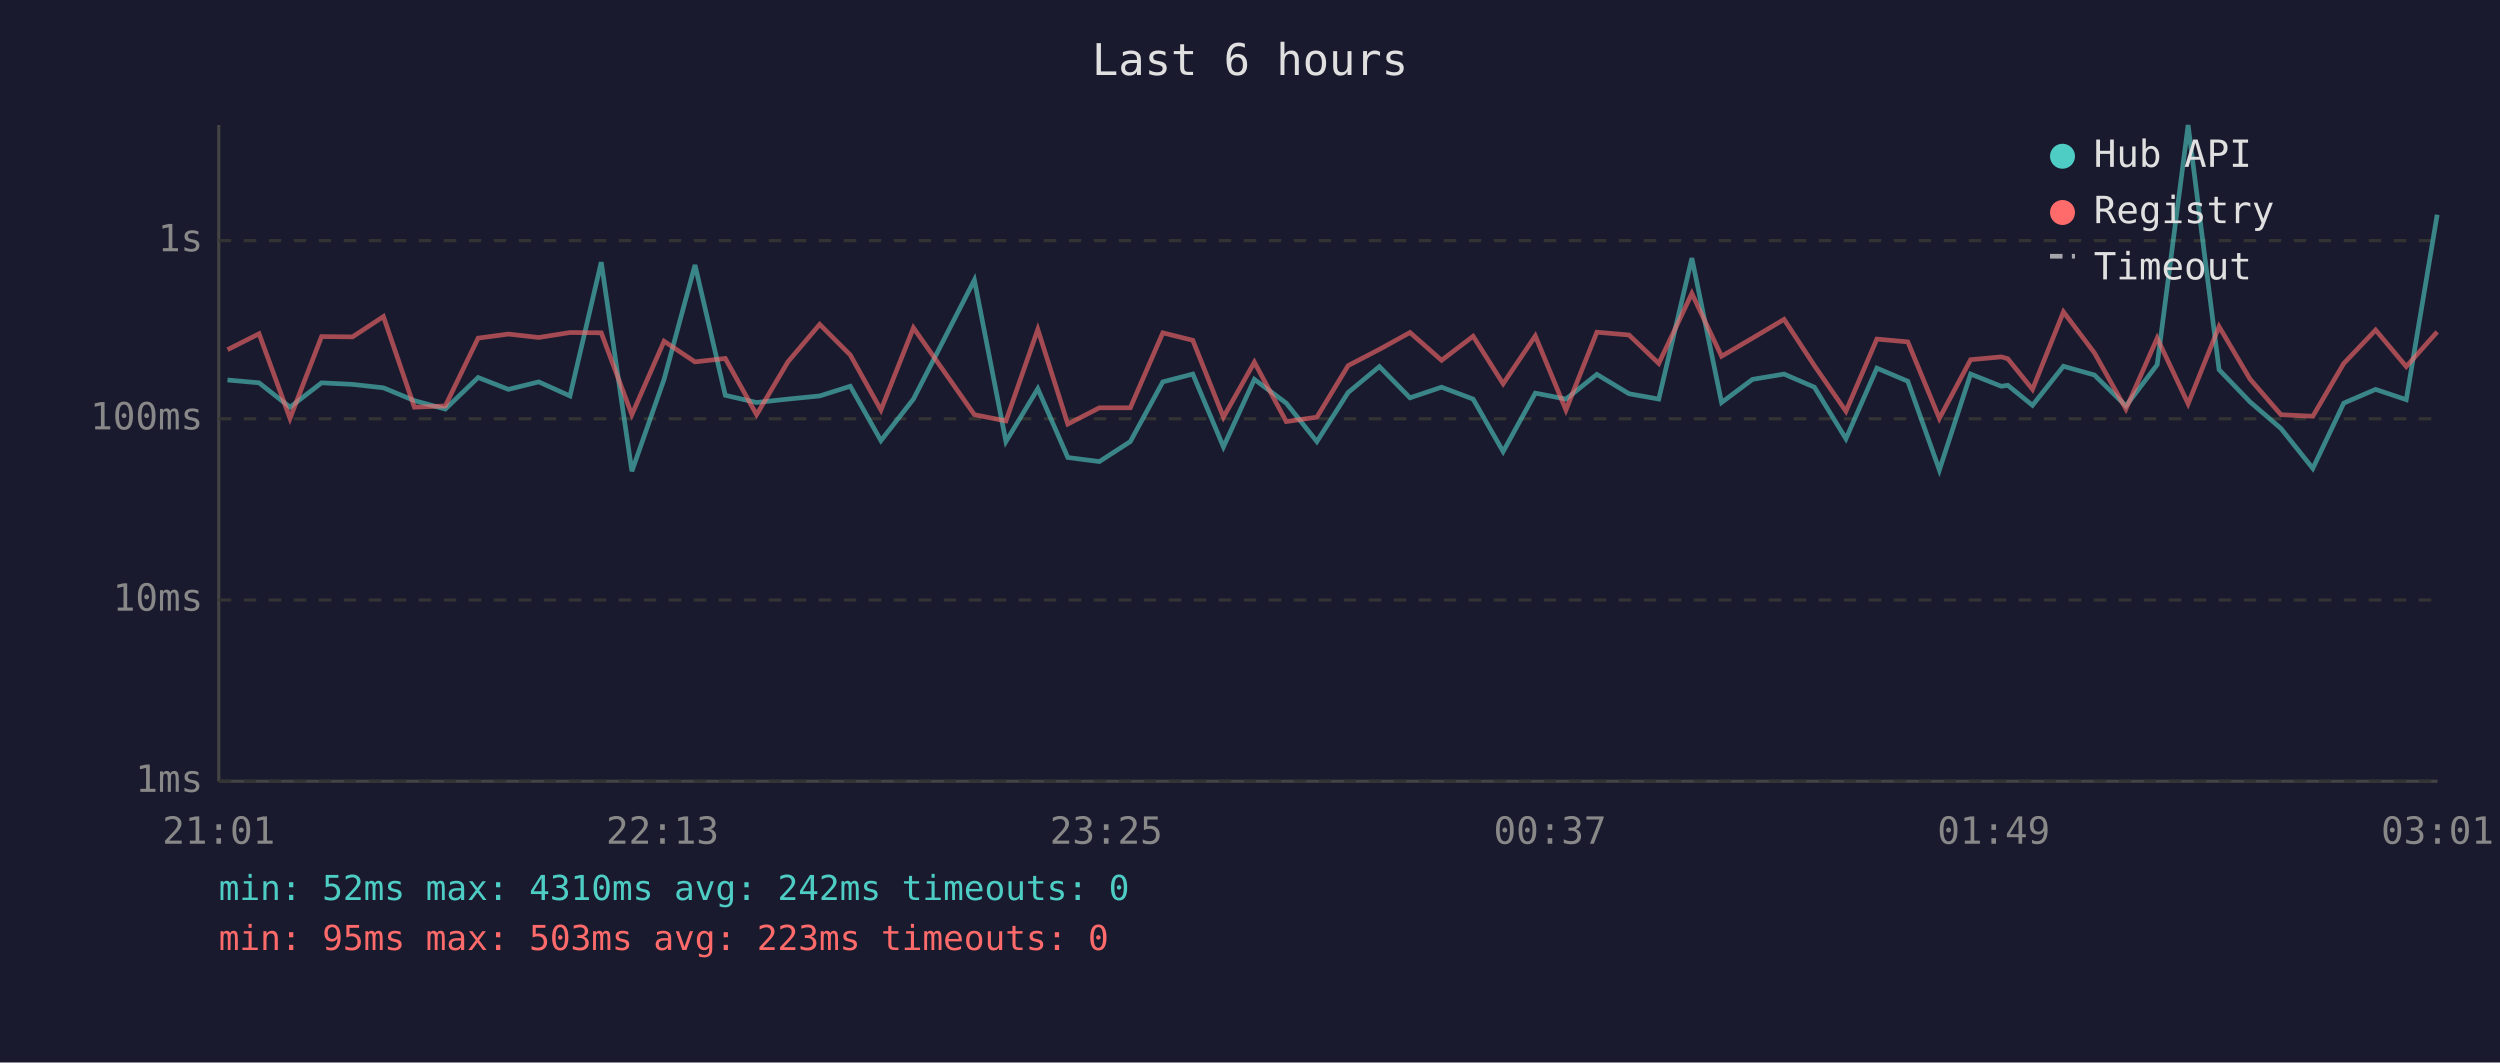
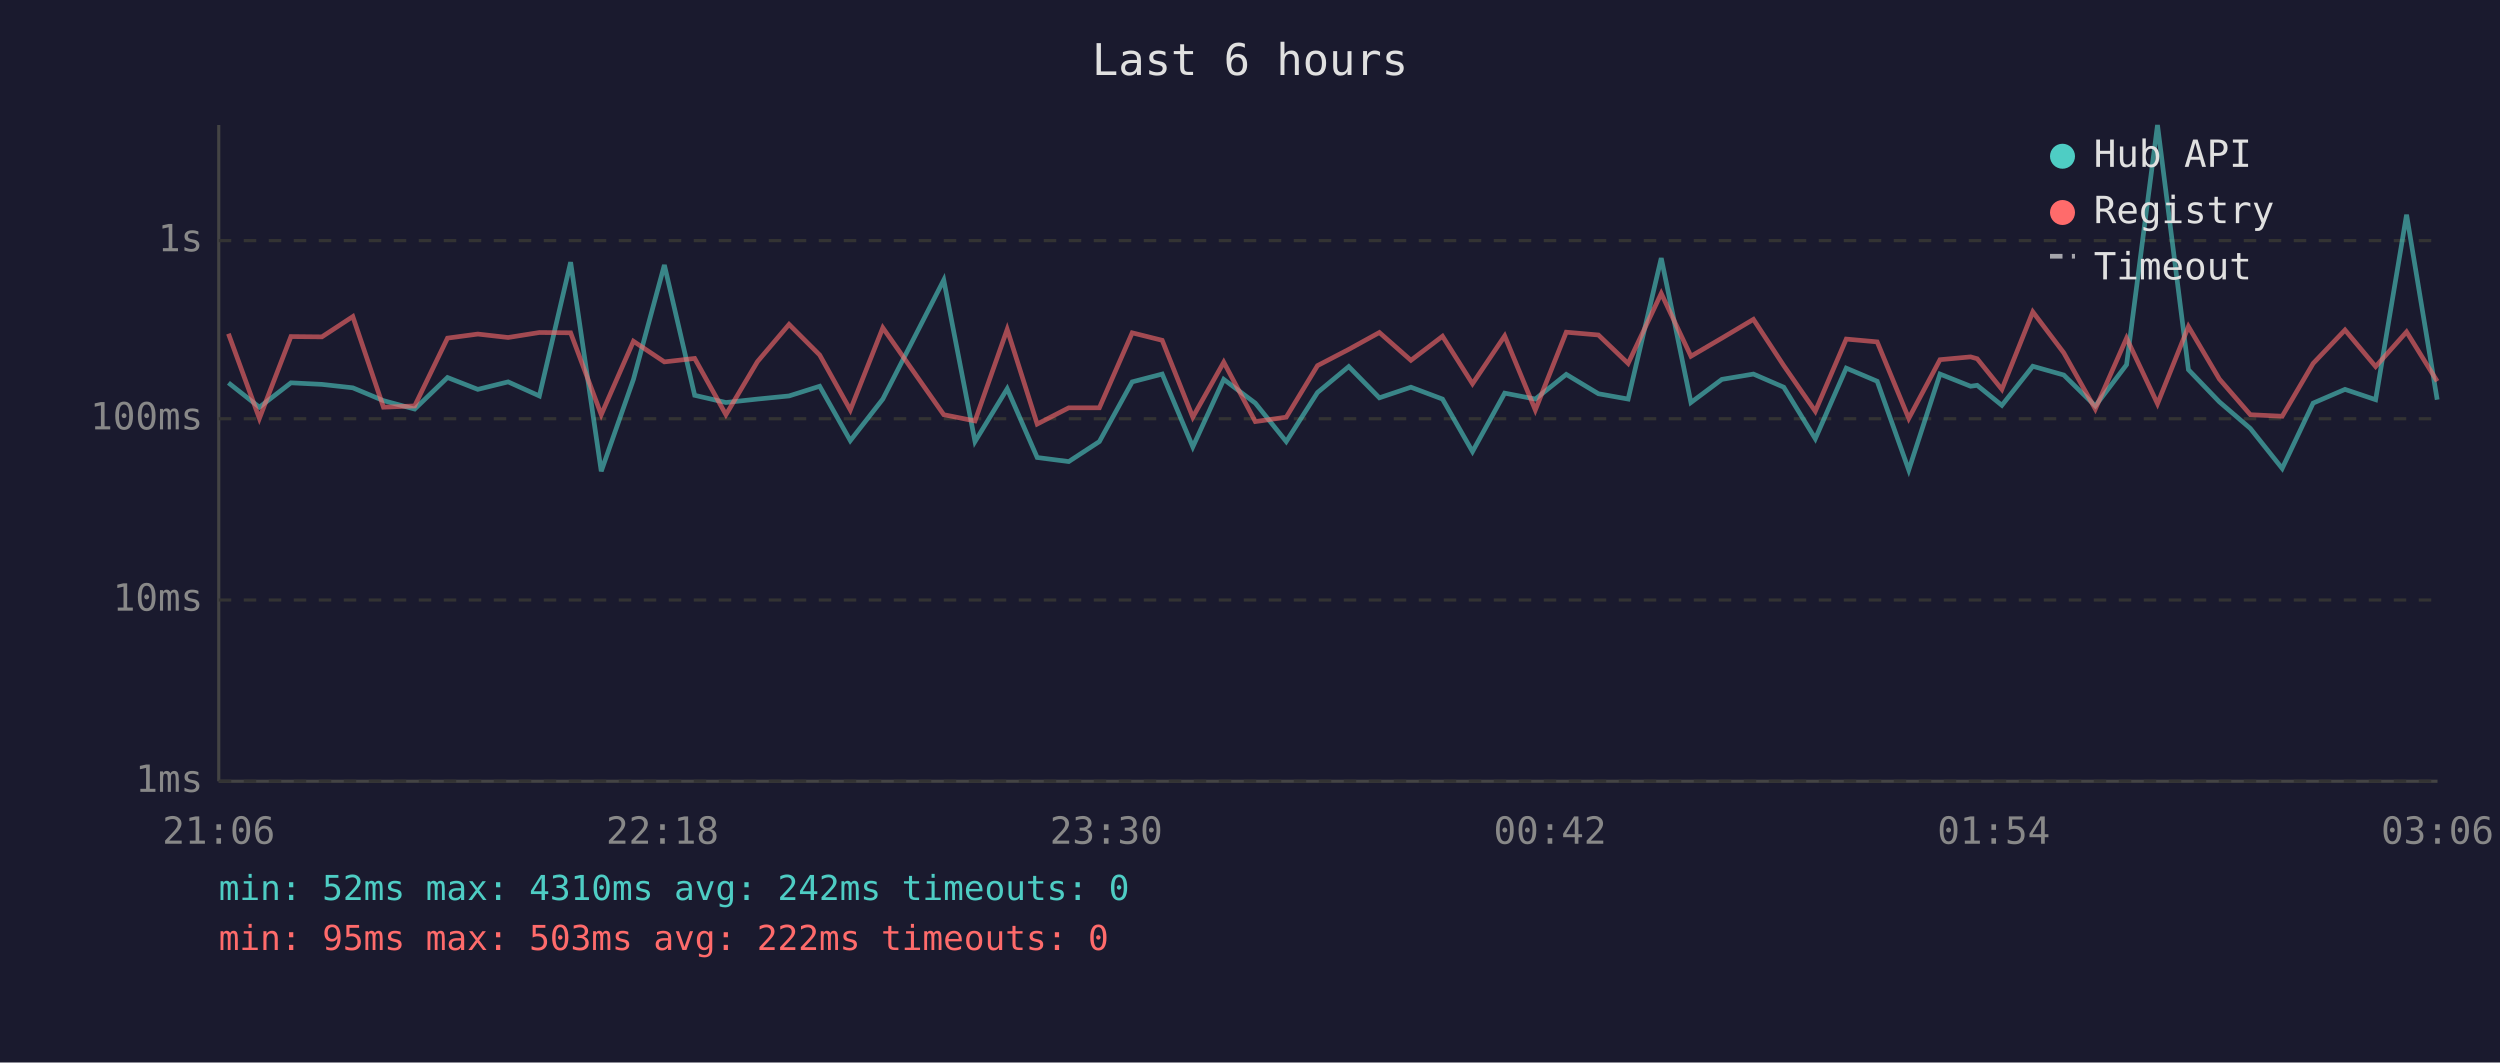
<svg xmlns="http://www.w3.org/2000/svg" viewBox="0 0 800 340" font-family="monospace" font-size="12">
  <rect width="800" height="340" fill="#1a1a2e" />
  <text x="400" y="24" fill="#e0e0e0" font-size="14" text-anchor="middle">Last 6 hours</text>
  <line x1="70" y1="40" x2="70" y2="250" stroke="#444" stroke-width="1" />
  <line x1="70" y1="250" x2="780" y2="250" stroke="#444" stroke-width="1" />
  <line x1="70" y1="250" x2="780" y2="250" stroke="#333" stroke-width="1" stroke-dasharray="4" />
  <text x="65" y="250" fill="#888" text-anchor="end" dominant-baseline="middle">1ms</text>
  <line x1="70" y1="192" x2="780" y2="192" stroke="#333" stroke-width="1" stroke-dasharray="4" />
  <text x="65" y="192" fill="#888" text-anchor="end" dominant-baseline="middle">10ms</text>
  <line x1="70" y1="134" x2="780" y2="134" stroke="#333" stroke-width="1" stroke-dasharray="4" />
  <text x="65" y="134" fill="#888" text-anchor="end" dominant-baseline="middle">100ms</text>
  <line x1="70" y1="77" x2="780" y2="77" stroke="#333" stroke-width="1" stroke-dasharray="4" />
  <text x="65" y="77" fill="#888" text-anchor="end" dominant-baseline="middle">1s</text>
-   <text x="70" y="270" fill="#888" text-anchor="middle">21:01</text>
-   <text x="212" y="270" fill="#888" text-anchor="middle">22:13</text>
-   <text x="354" y="270" fill="#888" text-anchor="middle">23:25</text>
-   <text x="496" y="270" fill="#888" text-anchor="middle">00:37</text>
-   <text x="638" y="270" fill="#888" text-anchor="middle">01:49</text>
-   <text x="780" y="270" fill="#888" text-anchor="middle">03:01</text>
-   <polyline points="72.8,121.6 82.9,122.5 92.8,130.3 102.9,122.5 112.8,123.0 122.7,124.1 132.6,128.2 142.5,130.9 153.0,120.8 162.7,124.6 172.4,122.2 182.4,126.7 192.4,83.9 202.2,150.8 212.5,121.4 222.4,84.8 232.1,126.5 242.1,128.8 252.2,127.7 262.3,126.7 272.1,123.6 281.9,141.0 292.3,127.7 311.8,89.6 321.9,141.3 332.1,124.4 341.7,146.4 351.8,147.7 361.7,141.3 372.1,122.2 381.7,119.7 391.5,143.0 401.4,121.4 411.6,129.0 421.4,141.3 431.4,125.6 441.4,117.3 451.2,127.3 461.3,123.9 471.4,127.7 481.0,144.5 491.3,125.8 501.1,127.7 511.0,119.8 521.3,126.0 530.8,127.7 541.4,82.6 550.9,128.8 560.8,121.4 570.9,119.7 580.6,123.9 590.7,140.4 600.6,117.8 610.5,122.0 620.6,150.4 630.6,119.7 640.4,123.6 642.5,123.3 650.4,129.7 660.3,117.2 670.2,120.0 680.3,129.9 690.3,116.7 700.2,40.0 710.1,118.3 720.0,128.6 729.9,137.1 740.1,149.9 750.0,129.0 760.2,124.6 770.0,127.9 779.9,68.7" fill="none" stroke="#4ecdc4" stroke-width="1.5" opacity="0.6" />
-   <polyline points="72.8,111.9 82.9,106.8 92.8,133.9 102.9,107.7 112.8,107.8 122.7,101.3 132.6,130.3 142.5,129.9 153.0,108.2 162.7,106.9 172.4,108.0 182.4,106.4 192.4,106.5 202.2,132.7 212.5,109.2 222.4,115.8 232.1,114.7 242.1,132.7 252.2,115.7 262.3,103.8 272.1,113.6 281.9,131.2 292.3,104.9 311.8,132.7 321.9,134.7 332.1,105.4 341.7,135.7 351.8,130.5 361.7,130.5 372.1,106.5 381.7,108.9 391.5,133.5 401.4,115.9 411.6,134.9 421.4,133.5 431.4,117.0 441.4,111.8 451.2,106.4 461.3,115.3 471.4,107.6 481.0,122.8 491.3,107.5 501.1,131.2 511.0,106.3 521.3,107.2 530.8,116.3 541.4,93.9 550.9,114.0 560.8,108.2 570.9,102.2 580.6,117.0 590.7,131.6 600.6,108.5 610.5,109.4 620.6,133.9 630.6,115.1 640.4,114.2 642.5,114.8 650.4,124.6 660.3,99.8 670.2,112.9 680.3,130.9 690.3,108.2 700.2,129.2 710.1,104.5 720.0,121.3 729.9,132.7 740.1,133.2 750.0,116.3 760.2,105.6 770.0,117.3 779.9,106.2" fill="none" stroke="#ff6b6b" stroke-width="1.5" opacity="0.6" />
+   <text x="70" y="270" fill="#888" text-anchor="middle">21:06</text>
+   <text x="212" y="270" fill="#888" text-anchor="middle">22:18</text>
+   <text x="354" y="270" fill="#888" text-anchor="middle">23:30</text>
+   <text x="496" y="270" fill="#888" text-anchor="middle">00:42</text>
+   <text x="638" y="270" fill="#888" text-anchor="middle">01:54</text>
+   <text x="780" y="270" fill="#888" text-anchor="middle">03:06</text>
+   <polyline points="73.1,122.5 83.0,130.3 93.1,122.5 103.0,123.0 112.9,124.1 122.7,128.2 132.7,130.9 143.2,120.8 152.9,124.6 162.6,122.2 172.6,126.7 182.6,83.9 192.4,150.8 202.7,121.4 212.6,84.8 222.3,126.5 232.3,128.8 242.4,127.7 252.5,126.7 262.3,123.6 272.1,141.0 282.5,127.7 302.0,89.6 312.0,141.3 322.3,124.4 331.9,146.4 342.0,147.7 351.8,141.3 362.3,122.2 371.9,119.7 381.7,143.0 391.6,121.4 401.7,129.0 411.6,141.3 421.6,125.6 431.6,117.3 441.4,127.3 451.5,123.9 461.6,127.7 471.2,144.5 481.5,125.8 491.3,127.7 501.2,119.8 511.5,126.0 521.0,127.7 531.6,82.6 541.1,128.8 551.0,121.4 561.1,119.7 570.8,123.9 580.9,140.4 590.8,117.8 600.7,122.0 610.8,150.4 620.8,119.7 630.6,123.6 632.7,123.3 640.6,129.7 650.5,117.2 660.4,120.0 670.5,129.9 680.5,116.7 690.4,40.0 700.3,118.3 710.2,128.6 720.1,137.1 730.3,149.9 740.2,129.0 750.4,124.6 760.2,127.9 770.1,68.7 779.9,127.9" fill="none" stroke="#4ecdc4" stroke-width="1.5" opacity="0.6" />
+   <polyline points="73.1,106.8 83.0,133.9 93.1,107.7 103.0,107.8 112.9,101.3 122.7,130.3 132.7,129.9 143.2,108.2 152.9,106.9 162.6,108.0 172.6,106.4 182.6,106.5 192.4,132.7 202.7,109.2 212.6,115.8 222.3,114.7 232.3,132.7 242.4,115.7 252.5,103.8 262.3,113.6 272.1,131.2 282.5,104.9 302.0,132.7 312.0,134.7 322.3,105.4 331.9,135.7 342.0,130.5 351.8,130.5 362.3,106.5 371.9,108.9 381.7,133.5 391.6,115.9 401.7,134.9 411.6,133.5 421.6,117.0 431.6,111.8 441.4,106.4 451.5,115.3 461.6,107.6 471.2,122.8 481.5,107.5 491.3,131.2 501.2,106.3 511.5,107.2 521.0,116.3 531.6,93.9 541.1,114.0 551.0,108.2 561.1,102.2 570.8,117.0 580.9,131.6 590.8,108.5 600.7,109.4 610.8,133.9 620.8,115.1 630.6,114.2 632.7,114.8 640.6,124.6 650.5,99.8 660.4,112.9 670.5,130.9 680.5,108.2 690.4,129.2 700.3,104.5 710.2,121.3 720.1,132.7 730.3,133.2 740.2,116.3 750.4,105.6 760.2,117.3 770.1,106.2 779.9,122.0" fill="none" stroke="#ff6b6b" stroke-width="1.5" opacity="0.6" />
  <circle cx="660" cy="50" r="4" fill="#4ecdc4" />
  <text x="670" y="50" fill="#e0e0e0" dominant-baseline="middle">Hub API</text>
  <circle cx="660" cy="68" r="4" fill="#ff6b6b" />
  <text x="670" y="68" fill="#e0e0e0" dominant-baseline="middle">Registry</text>
  <line x1="656" y1="82" x2="664" y2="82" stroke="#e0e0e0" stroke-width="1.5" stroke-dasharray="4,3" opacity="0.7" />
  <text x="670" y="86" fill="#e0e0e0" dominant-baseline="middle">Timeout</text>
  <text x="70" y="288" fill="#4ecdc4" font-size="11">min: 52ms  max: 4310ms  avg: 242ms  timeouts: 0</text>
-   <text x="70" y="304" fill="#ff6b6b" font-size="11">min: 95ms  max: 503ms  avg: 223ms  timeouts: 0</text>
+   <text x="70" y="304" fill="#ff6b6b" font-size="11">min: 95ms  max: 503ms  avg: 222ms  timeouts: 0</text>
</svg>
